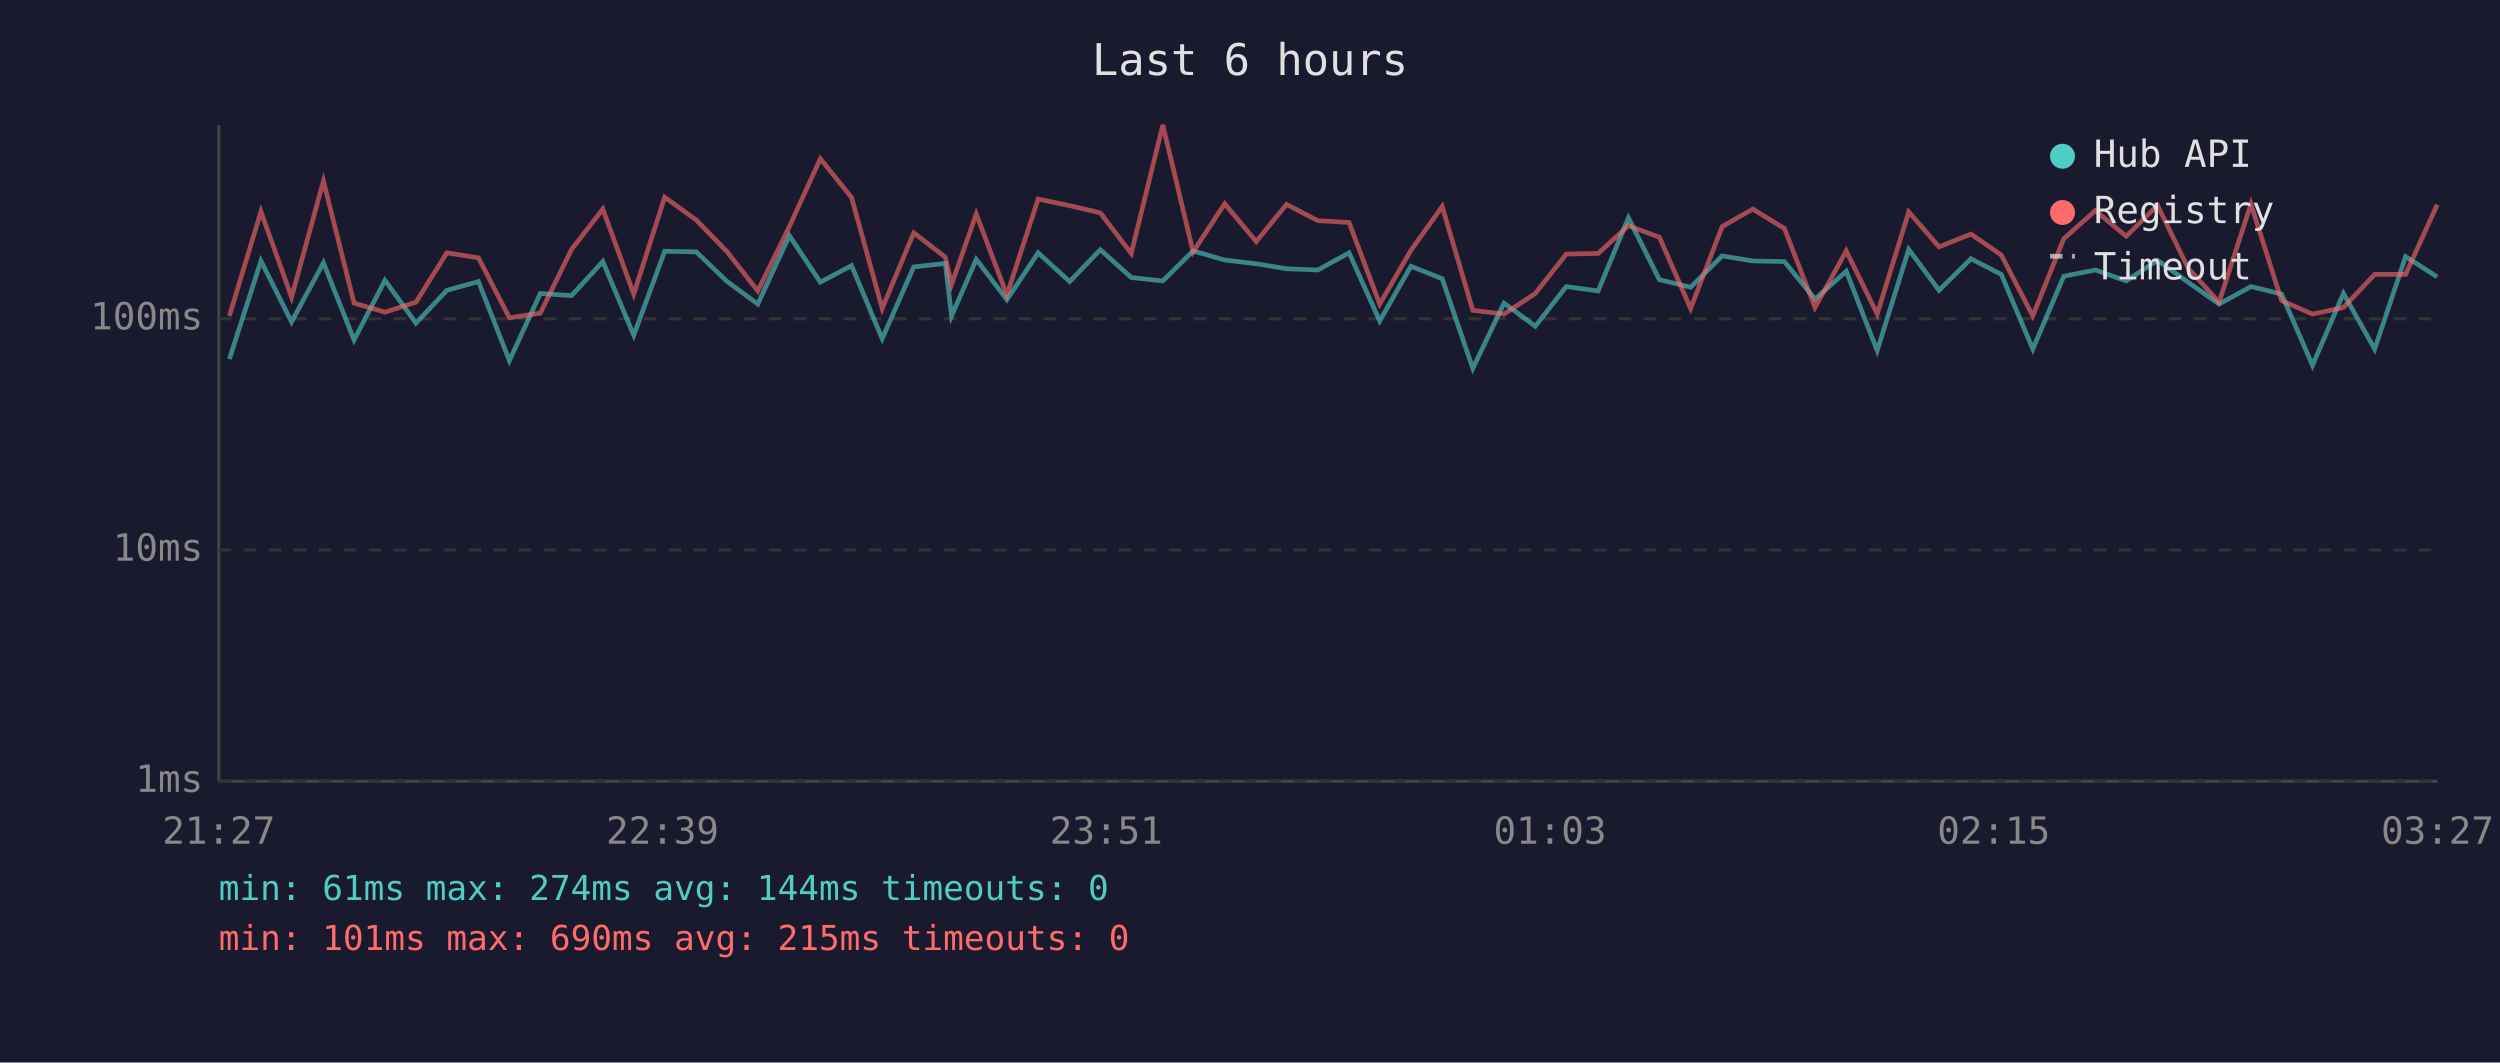
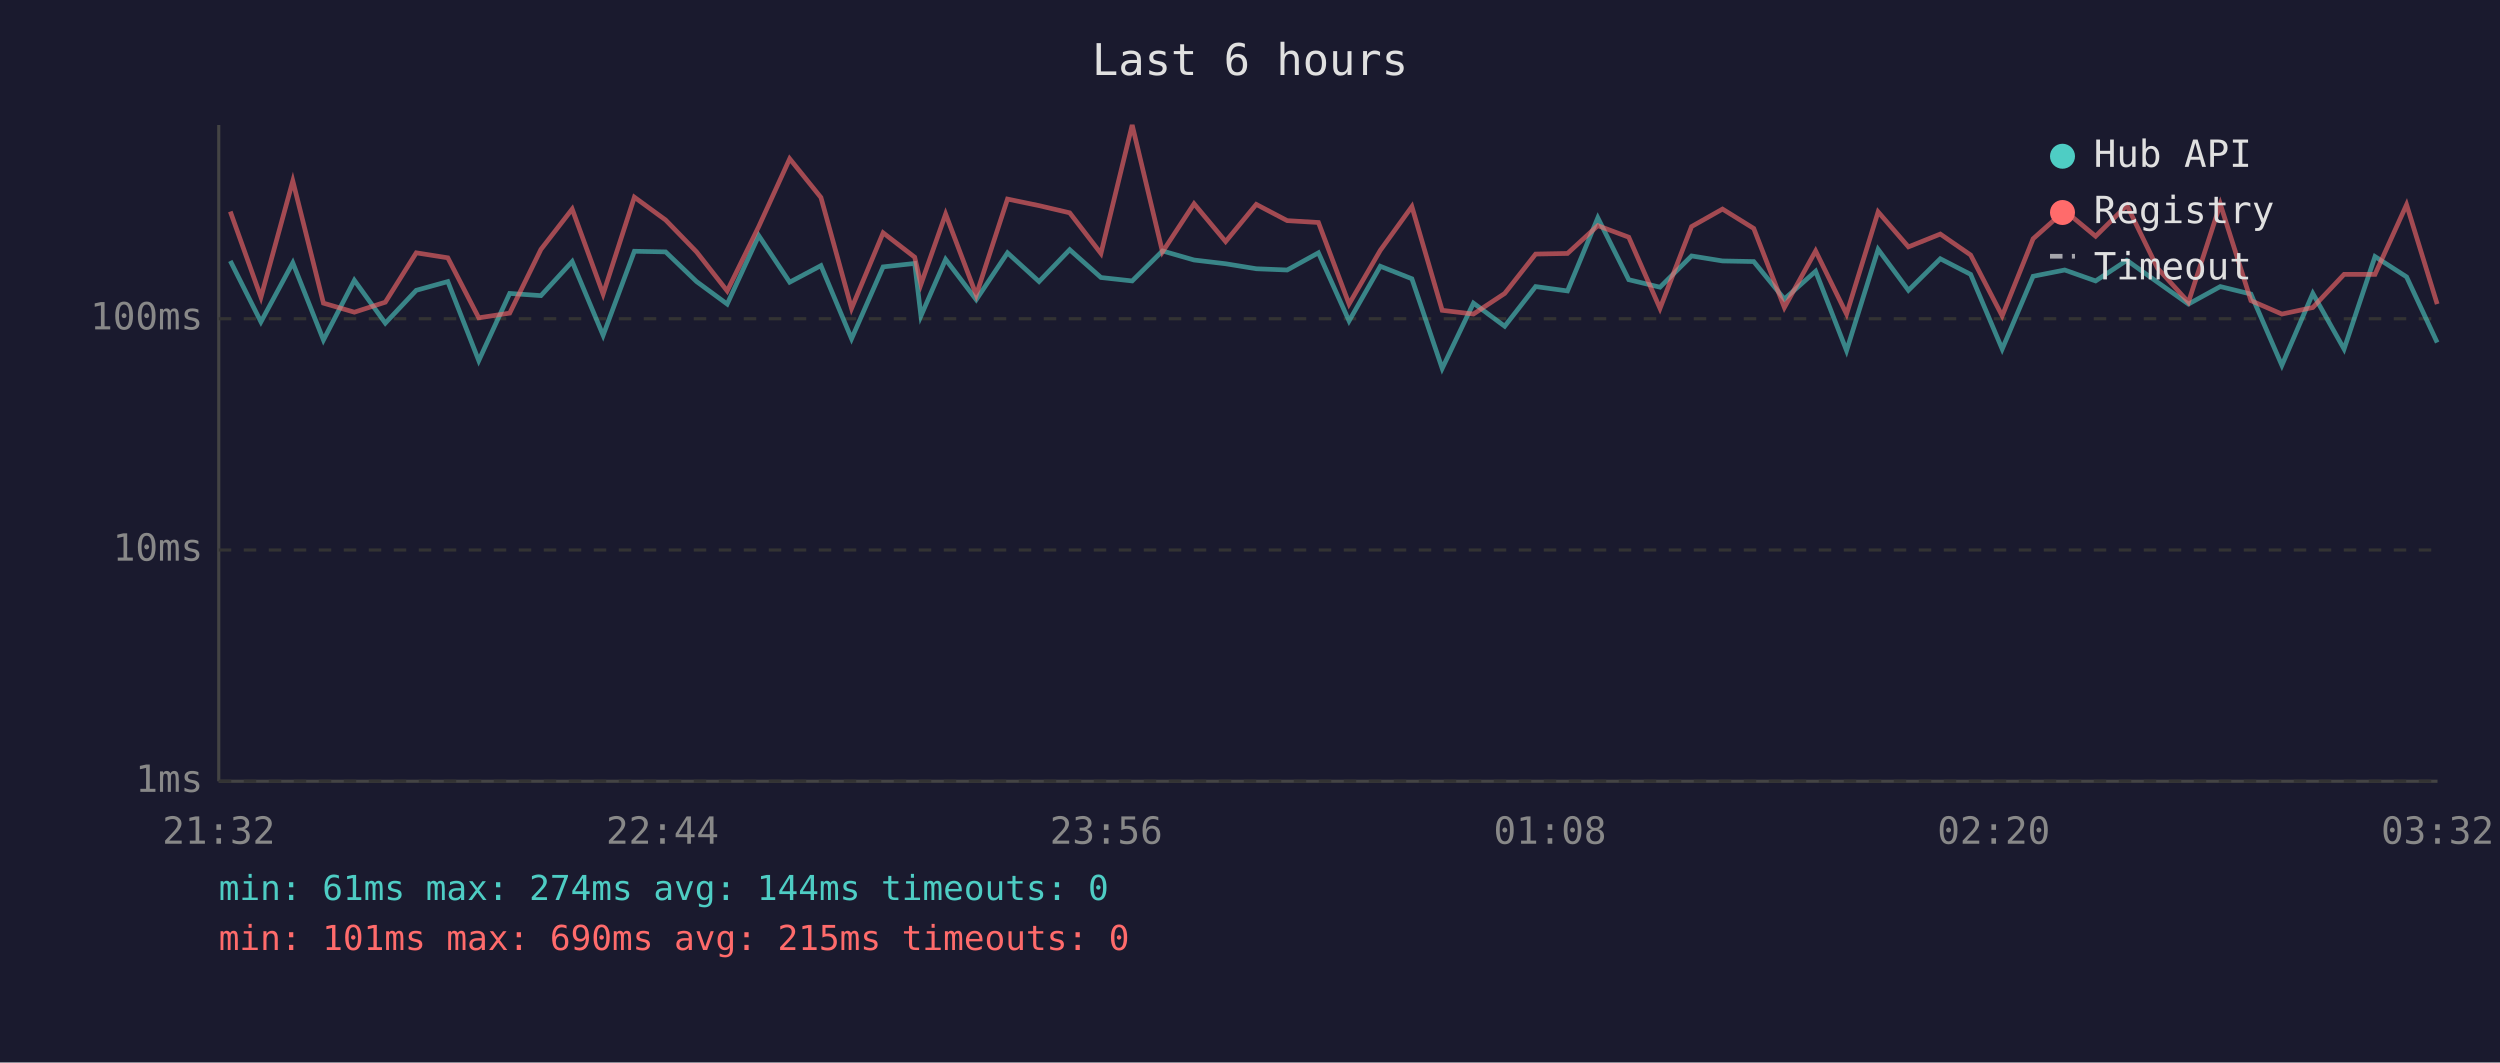
<svg xmlns="http://www.w3.org/2000/svg" viewBox="0 0 800 340" font-family="monospace" font-size="12">
  <rect width="800" height="340" fill="#1a1a2e" />
  <text x="400" y="24" fill="#e0e0e0" font-size="14" text-anchor="middle">Last 6 hours</text>
  <line x1="70" y1="40" x2="70" y2="250" stroke="#444" stroke-width="1" />
  <line x1="70" y1="250" x2="780" y2="250" stroke="#444" stroke-width="1" />
  <line x1="70" y1="250" x2="780" y2="250" stroke="#333" stroke-width="1" stroke-dasharray="4" />
  <text x="65" y="250" fill="#888" text-anchor="end" dominant-baseline="middle">1ms</text>
  <line x1="70" y1="176" x2="780" y2="176" stroke="#333" stroke-width="1" stroke-dasharray="4" />
  <text x="65" y="176" fill="#888" text-anchor="end" dominant-baseline="middle">10ms</text>
  <line x1="70" y1="102" x2="780" y2="102" stroke="#333" stroke-width="1" stroke-dasharray="4" />
  <text x="65" y="102" fill="#888" text-anchor="end" dominant-baseline="middle">100ms</text>
-   <text x="70" y="270" fill="#888" text-anchor="middle">21:27</text>
-   <text x="212" y="270" fill="#888" text-anchor="middle">22:39</text>
-   <text x="354" y="270" fill="#888" text-anchor="middle">23:51</text>
-   <text x="496" y="270" fill="#888" text-anchor="middle">01:03</text>
-   <text x="638" y="270" fill="#888" text-anchor="middle">02:15</text>
-   <text x="780" y="270" fill="#888" text-anchor="middle">03:27</text>
-   <polyline points="73.4,114.9 83.5,83.5 93.3,103.0 103.5,84.1 113.3,108.8 123.2,89.7 133.1,103.4 143.0,92.9 153.1,90.1 163.0,115.4 172.9,93.9 182.9,94.6 192.9,83.7 202.8,107.3 212.7,80.4 222.8,80.6 232.7,90.1 242.5,97.3 252.6,75.4 262.5,90.3 272.5,85.0 282.3,108.4 292.4,85.4 302.5,84.3 304.5,101.1 312.4,83.0 322.2,95.9 332.2,80.9 342.3,90.1 352.1,79.9 362.0,88.8 372.1,89.9 381.8,80.3 391.9,83.2 402.0,84.4 411.7,86.0 421.7,86.4 431.7,80.9 441.5,102.7 451.5,85.2 461.5,89.2 471.3,117.9 481.3,97.0 491.3,104.4 501.2,91.7 511.4,93.1 521.1,69.7 531.0,89.5 541.0,91.9 551.1,81.9 560.9,83.5 571.0,83.7 580.8,95.7 590.8,86.8 600.7,112.2 610.8,79.8 620.5,92.9 630.7,82.8 640.4,87.8 650.5,111.7 660.4,88.4 670.5,86.4 680.4,89.9 690.4,83.3 700.2,90.3 710.1,97.3 720.3,91.7 730.1,94.1 740.0,116.9 749.9,93.9 759.9,111.7 769.8,82.1 779.9,88.6" fill="none" stroke="#4ecdc4" stroke-width="1.5" opacity="0.6" />
-   <polyline points="73.4,101.1 83.5,67.7 93.3,95.1 103.5,57.9 113.3,97.0 123.2,99.9 133.1,96.7 143.0,80.9 153.1,82.5 163.0,101.7 172.9,100.2 182.9,79.8 192.9,66.9 202.8,94.1 212.7,63.1 222.8,70.4 232.7,80.6 242.5,93.1 252.6,72.5 262.5,50.8 272.5,63.2 282.3,98.7 292.4,74.5 302.5,82.3 304.5,91.0 312.4,68.5 322.2,94.4 332.2,63.7 342.3,65.8 352.1,68.1 362.0,81.1 372.1,40.0 381.8,80.6 391.9,65.2 402.0,77.3 411.7,65.4 421.7,70.6 431.7,71.2 441.5,97.3 451.5,80.1 461.5,66.1 471.3,99.3 481.3,100.5 491.3,93.9 501.2,81.3 511.4,81.1 521.1,72.2 531.0,75.9 541.0,98.7 551.1,72.5 560.9,66.9 571.0,73.1 580.8,98.4 590.8,80.3 600.7,100.5 610.8,67.8 620.5,79.0 630.7,74.9 640.4,81.6 650.5,101.1 660.4,76.4 670.5,67.4 680.4,75.6 690.4,65.7 700.2,85.8 710.1,96.7 720.3,65.3 730.1,96.2 740.0,100.5 749.9,98.4 759.9,87.8 769.8,87.8 779.9,65.5" fill="none" stroke="#ff6b6b" stroke-width="1.5" opacity="0.6" />
+   <text x="70" y="270" fill="#888" text-anchor="middle">21:32</text>
+   <text x="212" y="270" fill="#888" text-anchor="middle">22:44</text>
+   <text x="354" y="270" fill="#888" text-anchor="middle">23:56</text>
+   <text x="496" y="270" fill="#888" text-anchor="middle">01:08</text>
+   <text x="638" y="270" fill="#888" text-anchor="middle">02:20</text>
+   <text x="780" y="270" fill="#888" text-anchor="middle">03:32</text>
+   <polyline points="73.7,83.5 83.5,103.0 93.7,84.1 103.5,108.8 113.4,89.7 123.3,103.4 133.2,92.9 143.3,90.1 153.2,115.4 163.1,93.9 173.1,94.6 183.1,83.7 193.0,107.3 203.0,80.4 213.0,80.6 222.9,90.1 232.7,97.3 242.8,75.4 252.7,90.3 262.7,85.0 272.5,108.4 282.6,85.4 292.7,84.3 294.7,101.1 302.6,83.0 312.4,95.9 322.4,80.9 332.5,90.1 342.3,79.9 352.3,88.8 362.3,89.9 372.0,80.3 382.1,83.2 392.2,84.4 402.0,86.0 411.9,86.4 421.9,80.9 431.7,102.7 441.7,85.2 451.8,89.2 461.5,117.9 471.5,97.0 481.5,104.4 491.4,91.7 501.6,93.1 511.3,69.7 521.2,89.5 531.2,91.9 541.3,81.9 551.2,83.5 561.2,83.7 571.0,95.7 581.0,86.8 590.9,112.2 601.0,79.8 610.7,92.9 620.9,82.8 630.6,87.8 640.7,111.7 650.6,88.4 660.7,86.4 670.6,89.9 680.6,83.3 690.4,90.3 700.3,97.3 710.5,91.7 720.3,94.1 730.2,116.9 740.1,93.9 750.1,111.7 760.0,82.1 770.1,88.6 779.9,109.6" fill="none" stroke="#4ecdc4" stroke-width="1.5" opacity="0.6" />
+   <polyline points="73.7,67.7 83.5,95.1 93.7,57.9 103.5,97.0 113.4,99.9 123.3,96.7 133.2,80.9 143.3,82.5 153.2,101.7 163.1,100.2 173.1,79.8 183.1,66.9 193.0,94.1 203.0,63.1 213.0,70.4 222.9,80.6 232.7,93.1 242.8,72.5 252.7,50.8 262.7,63.2 272.5,98.7 282.6,74.5 292.7,82.3 294.7,91.0 302.6,68.5 312.4,94.4 322.4,63.7 332.5,65.8 342.3,68.1 352.3,81.1 362.3,40.0 372.0,80.6 382.1,65.2 392.2,77.3 402.0,65.4 411.9,70.6 421.9,71.2 431.7,97.3 441.7,80.1 451.8,66.1 461.5,99.3 471.5,100.5 481.5,93.9 491.4,81.3 501.6,81.1 511.3,72.2 521.2,75.9 531.2,98.7 541.3,72.5 551.2,66.9 561.2,73.1 571.0,98.4 581.0,80.3 590.9,100.5 601.0,67.8 610.7,79.0 620.9,74.9 630.6,81.6 640.7,101.1 650.6,76.4 660.7,67.4 670.6,75.6 680.6,65.7 690.4,85.8 700.3,96.7 710.5,65.3 720.3,96.2 730.2,100.5 740.1,98.4 750.1,87.8 760.0,87.8 770.1,65.5 779.9,97.3" fill="none" stroke="#ff6b6b" stroke-width="1.5" opacity="0.6" />
  <circle cx="660" cy="50" r="4" fill="#4ecdc4" />
  <text x="670" y="50" fill="#e0e0e0" dominant-baseline="middle">Hub API</text>
  <circle cx="660" cy="68" r="4" fill="#ff6b6b" />
  <text x="670" y="68" fill="#e0e0e0" dominant-baseline="middle">Registry</text>
  <line x1="656" y1="82" x2="664" y2="82" stroke="#e0e0e0" stroke-width="1.5" stroke-dasharray="4,3" opacity="0.7" />
  <text x="670" y="86" fill="#e0e0e0" dominant-baseline="middle">Timeout</text>
  <text x="70" y="288" fill="#4ecdc4" font-size="11">min: 61ms  max: 274ms  avg: 144ms  timeouts: 0</text>
  <text x="70" y="304" fill="#ff6b6b" font-size="11">min: 101ms  max: 690ms  avg: 215ms  timeouts: 0</text>
</svg>
